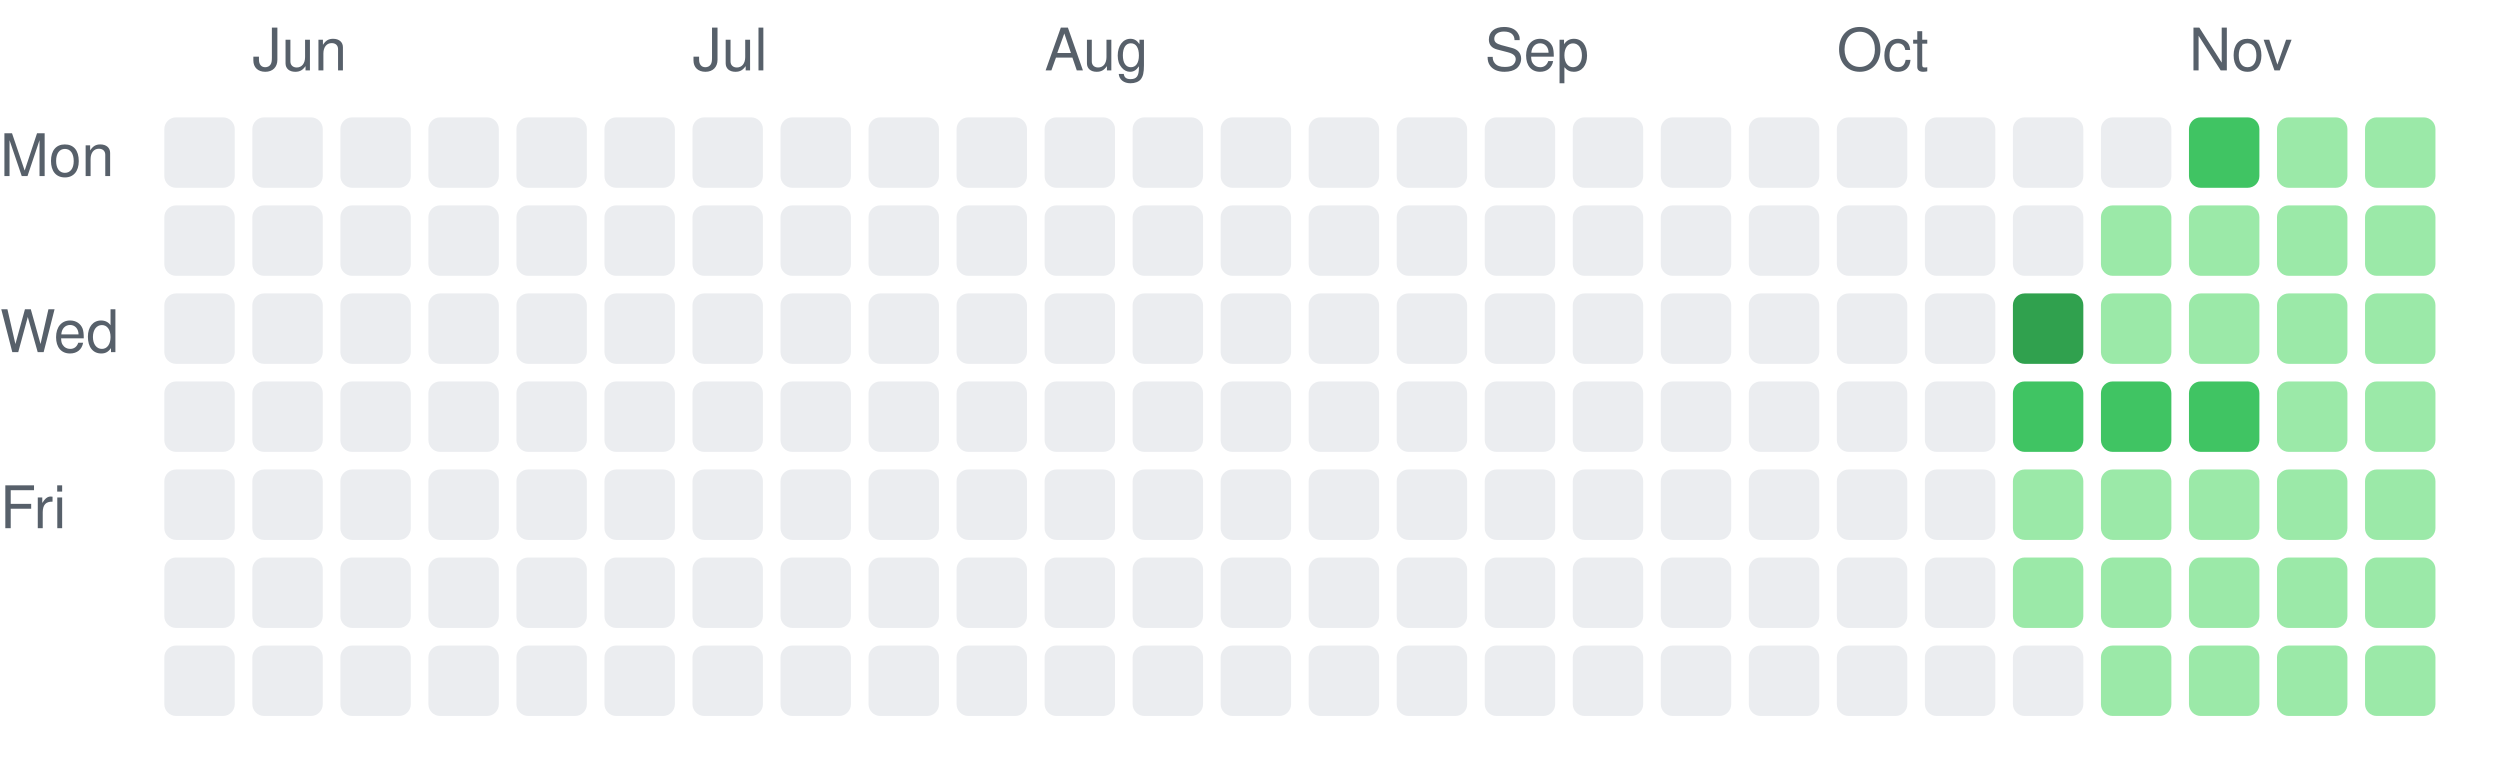
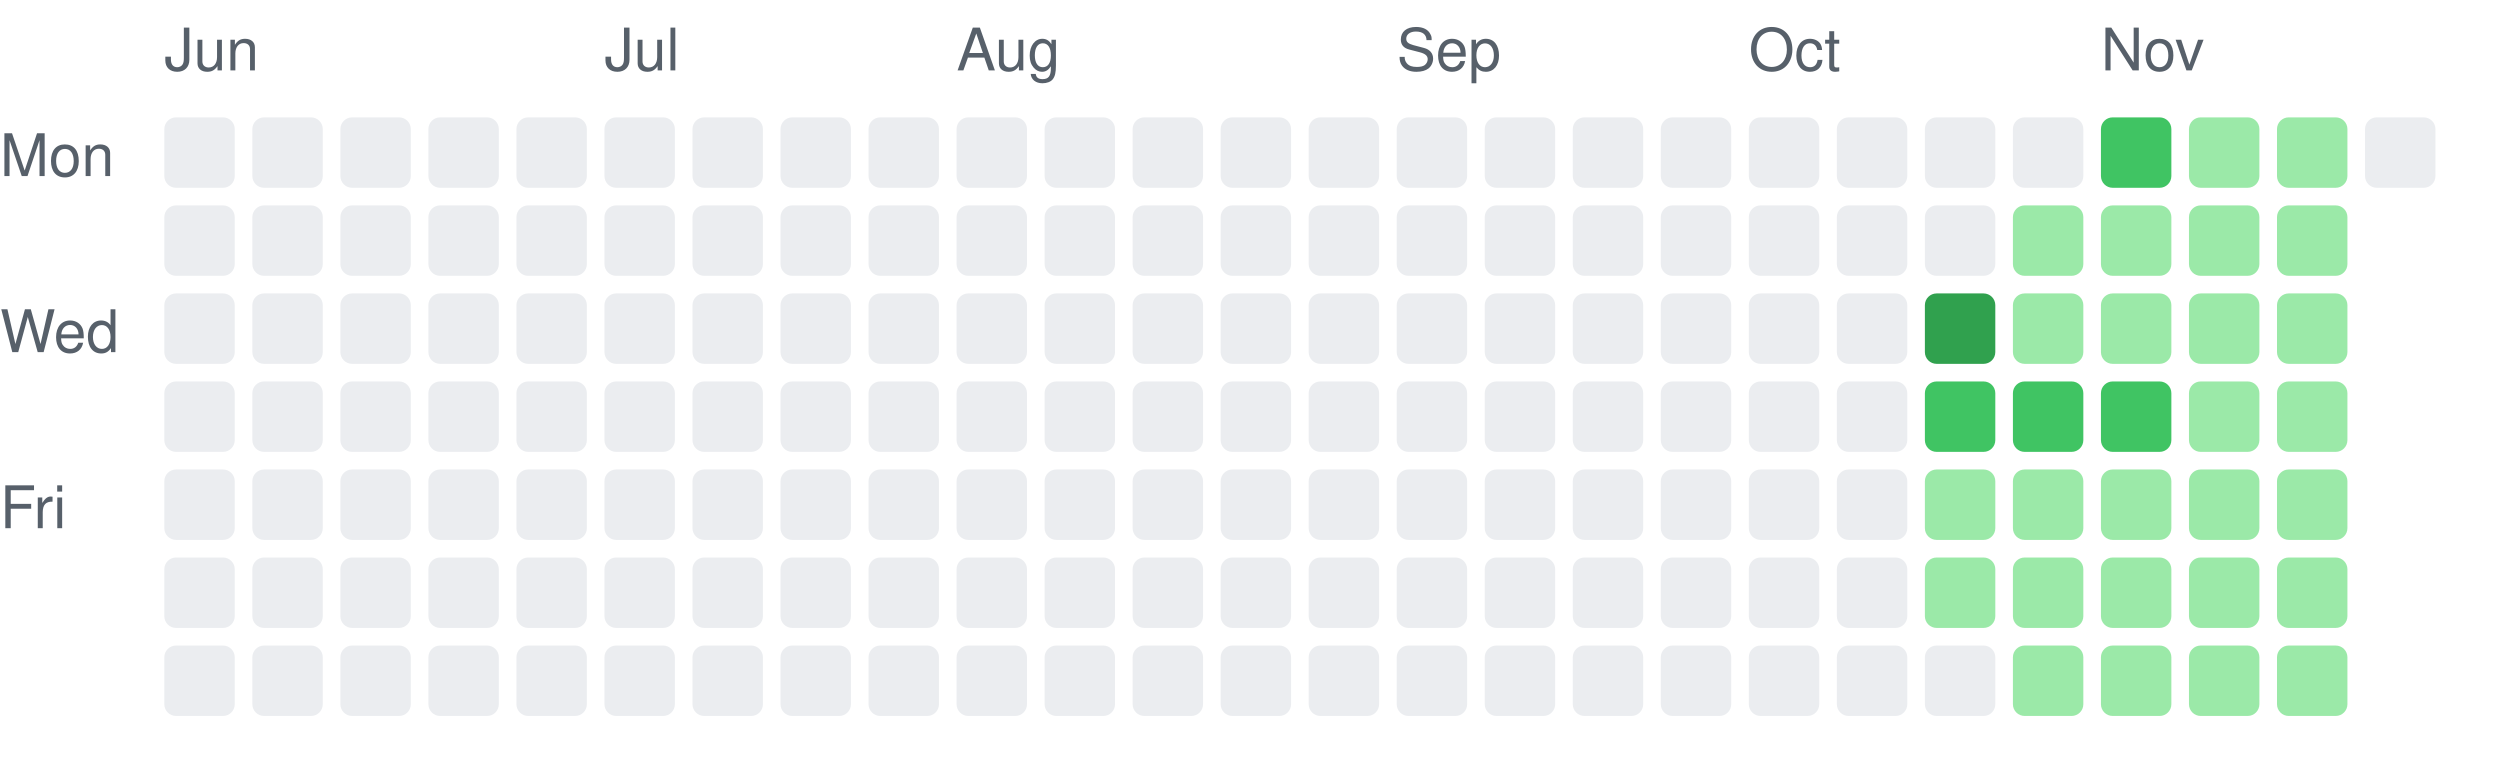
<svg xmlns="http://www.w3.org/2000/svg" width="426" height="131" viewBox="0 0 426 131" role="img" aria-label="Daily activity over the last 26 weeks">
  <style>.c0{fill:#ebedf0}.c1{fill:#9be9a8}.c2{fill:#40c463}.c3{fill:#30a14e}.c4{fill:#216e39}text{fill:#57606a;font:10px -apple-system,Segoe UI,Helvetica,Arial,sans-serif}@media (prefers-color-scheme: dark){.c0{fill:#161b22}.c1{fill:#0e4429}.c2{fill:#006d32}.c3{fill:#26a641}.c4{fill:#39d353}text{fill:#8b949e}}</style>
+   <text x="28" y="12">Jun</text>
  <rect class="c0" x="28" y="20" width="12" height="12" rx="2" />
  <rect class="c0" x="28" y="35" width="12" height="12" rx="2" />
  <rect class="c0" x="28" y="50" width="12" height="12" rx="2" />
  <rect class="c0" x="28" y="65" width="12" height="12" rx="2" />
  <rect class="c0" x="28" y="80" width="12" height="12" rx="2" />
  <rect class="c0" x="28" y="95" width="12" height="12" rx="2" />
  <rect class="c0" x="28" y="110" width="12" height="12" rx="2" />
-   <text x="43" y="12">Jun</text>
  <rect class="c0" x="43" y="20" width="12" height="12" rx="2" />
  <rect class="c0" x="43" y="35" width="12" height="12" rx="2" />
  <rect class="c0" x="43" y="50" width="12" height="12" rx="2" />
  <rect class="c0" x="43" y="65" width="12" height="12" rx="2" />
  <rect class="c0" x="43" y="80" width="12" height="12" rx="2" />
  <rect class="c0" x="43" y="95" width="12" height="12" rx="2" />
  <rect class="c0" x="43" y="110" width="12" height="12" rx="2" />
  <rect class="c0" x="58" y="20" width="12" height="12" rx="2" />
  <rect class="c0" x="58" y="35" width="12" height="12" rx="2" />
  <rect class="c0" x="58" y="50" width="12" height="12" rx="2" />
  <rect class="c0" x="58" y="65" width="12" height="12" rx="2" />
  <rect class="c0" x="58" y="80" width="12" height="12" rx="2" />
  <rect class="c0" x="58" y="95" width="12" height="12" rx="2" />
  <rect class="c0" x="58" y="110" width="12" height="12" rx="2" />
  <rect class="c0" x="73" y="20" width="12" height="12" rx="2" />
  <rect class="c0" x="73" y="35" width="12" height="12" rx="2" />
  <rect class="c0" x="73" y="50" width="12" height="12" rx="2" />
  <rect class="c0" x="73" y="65" width="12" height="12" rx="2" />
  <rect class="c0" x="73" y="80" width="12" height="12" rx="2" />
  <rect class="c0" x="73" y="95" width="12" height="12" rx="2" />
  <rect class="c0" x="73" y="110" width="12" height="12" rx="2" />
  <rect class="c0" x="88" y="20" width="12" height="12" rx="2" />
  <rect class="c0" x="88" y="35" width="12" height="12" rx="2" />
  <rect class="c0" x="88" y="50" width="12" height="12" rx="2" />
  <rect class="c0" x="88" y="65" width="12" height="12" rx="2" />
  <rect class="c0" x="88" y="80" width="12" height="12" rx="2" />
  <rect class="c0" x="88" y="95" width="12" height="12" rx="2" />
  <rect class="c0" x="88" y="110" width="12" height="12" rx="2" />
+   <text x="103" y="12">Jul</text>
  <rect class="c0" x="103" y="20" width="12" height="12" rx="2" />
  <rect class="c0" x="103" y="35" width="12" height="12" rx="2" />
  <rect class="c0" x="103" y="50" width="12" height="12" rx="2" />
  <rect class="c0" x="103" y="65" width="12" height="12" rx="2" />
  <rect class="c0" x="103" y="80" width="12" height="12" rx="2" />
  <rect class="c0" x="103" y="95" width="12" height="12" rx="2" />
  <rect class="c0" x="103" y="110" width="12" height="12" rx="2" />
-   <text x="118" y="12">Jul</text>
  <rect class="c0" x="118" y="20" width="12" height="12" rx="2" />
  <rect class="c0" x="118" y="35" width="12" height="12" rx="2" />
  <rect class="c0" x="118" y="50" width="12" height="12" rx="2" />
  <rect class="c0" x="118" y="65" width="12" height="12" rx="2" />
  <rect class="c0" x="118" y="80" width="12" height="12" rx="2" />
  <rect class="c0" x="118" y="95" width="12" height="12" rx="2" />
  <rect class="c0" x="118" y="110" width="12" height="12" rx="2" />
  <rect class="c0" x="133" y="20" width="12" height="12" rx="2" />
  <rect class="c0" x="133" y="35" width="12" height="12" rx="2" />
  <rect class="c0" x="133" y="50" width="12" height="12" rx="2" />
  <rect class="c0" x="133" y="65" width="12" height="12" rx="2" />
  <rect class="c0" x="133" y="80" width="12" height="12" rx="2" />
  <rect class="c0" x="133" y="95" width="12" height="12" rx="2" />
  <rect class="c0" x="133" y="110" width="12" height="12" rx="2" />
  <rect class="c0" x="148" y="20" width="12" height="12" rx="2" />
  <rect class="c0" x="148" y="35" width="12" height="12" rx="2" />
  <rect class="c0" x="148" y="50" width="12" height="12" rx="2" />
  <rect class="c0" x="148" y="65" width="12" height="12" rx="2" />
  <rect class="c0" x="148" y="80" width="12" height="12" rx="2" />
  <rect class="c0" x="148" y="95" width="12" height="12" rx="2" />
  <rect class="c0" x="148" y="110" width="12" height="12" rx="2" />
+   <text x="163" y="12">Aug</text>
  <rect class="c0" x="163" y="20" width="12" height="12" rx="2" />
  <rect class="c0" x="163" y="35" width="12" height="12" rx="2" />
  <rect class="c0" x="163" y="50" width="12" height="12" rx="2" />
  <rect class="c0" x="163" y="65" width="12" height="12" rx="2" />
  <rect class="c0" x="163" y="80" width="12" height="12" rx="2" />
  <rect class="c0" x="163" y="95" width="12" height="12" rx="2" />
  <rect class="c0" x="163" y="110" width="12" height="12" rx="2" />
-   <text x="178" y="12">Aug</text>
  <rect class="c0" x="178" y="20" width="12" height="12" rx="2" />
  <rect class="c0" x="178" y="35" width="12" height="12" rx="2" />
  <rect class="c0" x="178" y="50" width="12" height="12" rx="2" />
  <rect class="c0" x="178" y="65" width="12" height="12" rx="2" />
  <rect class="c0" x="178" y="80" width="12" height="12" rx="2" />
  <rect class="c0" x="178" y="95" width="12" height="12" rx="2" />
  <rect class="c0" x="178" y="110" width="12" height="12" rx="2" />
  <rect class="c0" x="193" y="20" width="12" height="12" rx="2" />
  <rect class="c0" x="193" y="35" width="12" height="12" rx="2" />
  <rect class="c0" x="193" y="50" width="12" height="12" rx="2" />
  <rect class="c0" x="193" y="65" width="12" height="12" rx="2" />
  <rect class="c0" x="193" y="80" width="12" height="12" rx="2" />
  <rect class="c0" x="193" y="95" width="12" height="12" rx="2" />
  <rect class="c0" x="193" y="110" width="12" height="12" rx="2" />
  <rect class="c0" x="208" y="20" width="12" height="12" rx="2" />
  <rect class="c0" x="208" y="35" width="12" height="12" rx="2" />
  <rect class="c0" x="208" y="50" width="12" height="12" rx="2" />
  <rect class="c0" x="208" y="65" width="12" height="12" rx="2" />
  <rect class="c0" x="208" y="80" width="12" height="12" rx="2" />
  <rect class="c0" x="208" y="95" width="12" height="12" rx="2" />
  <rect class="c0" x="208" y="110" width="12" height="12" rx="2" />
  <rect class="c0" x="223" y="20" width="12" height="12" rx="2" />
  <rect class="c0" x="223" y="35" width="12" height="12" rx="2" />
  <rect class="c0" x="223" y="50" width="12" height="12" rx="2" />
  <rect class="c0" x="223" y="65" width="12" height="12" rx="2" />
  <rect class="c0" x="223" y="80" width="12" height="12" rx="2" />
  <rect class="c0" x="223" y="95" width="12" height="12" rx="2" />
  <rect class="c0" x="223" y="110" width="12" height="12" rx="2" />
+   <text x="238" y="12">Sep</text>
  <rect class="c0" x="238" y="20" width="12" height="12" rx="2" />
  <rect class="c0" x="238" y="35" width="12" height="12" rx="2" />
  <rect class="c0" x="238" y="50" width="12" height="12" rx="2" />
  <rect class="c0" x="238" y="65" width="12" height="12" rx="2" />
  <rect class="c0" x="238" y="80" width="12" height="12" rx="2" />
  <rect class="c0" x="238" y="95" width="12" height="12" rx="2" />
  <rect class="c0" x="238" y="110" width="12" height="12" rx="2" />
-   <text x="253" y="12">Sep</text>
  <rect class="c0" x="253" y="20" width="12" height="12" rx="2" />
  <rect class="c0" x="253" y="35" width="12" height="12" rx="2" />
  <rect class="c0" x="253" y="50" width="12" height="12" rx="2" />
  <rect class="c0" x="253" y="65" width="12" height="12" rx="2" />
  <rect class="c0" x="253" y="80" width="12" height="12" rx="2" />
  <rect class="c0" x="253" y="95" width="12" height="12" rx="2" />
  <rect class="c0" x="253" y="110" width="12" height="12" rx="2" />
  <rect class="c0" x="268" y="20" width="12" height="12" rx="2" />
  <rect class="c0" x="268" y="35" width="12" height="12" rx="2" />
  <rect class="c0" x="268" y="50" width="12" height="12" rx="2" />
  <rect class="c0" x="268" y="65" width="12" height="12" rx="2" />
  <rect class="c0" x="268" y="80" width="12" height="12" rx="2" />
  <rect class="c0" x="268" y="95" width="12" height="12" rx="2" />
  <rect class="c0" x="268" y="110" width="12" height="12" rx="2" />
  <rect class="c0" x="283" y="20" width="12" height="12" rx="2" />
  <rect class="c0" x="283" y="35" width="12" height="12" rx="2" />
  <rect class="c0" x="283" y="50" width="12" height="12" rx="2" />
  <rect class="c0" x="283" y="65" width="12" height="12" rx="2" />
  <rect class="c0" x="283" y="80" width="12" height="12" rx="2" />
  <rect class="c0" x="283" y="95" width="12" height="12" rx="2" />
  <rect class="c0" x="283" y="110" width="12" height="12" rx="2" />
+   <text x="298" y="12">Oct</text>
  <rect class="c0" x="298" y="20" width="12" height="12" rx="2" />
  <rect class="c0" x="298" y="35" width="12" height="12" rx="2" />
  <rect class="c0" x="298" y="50" width="12" height="12" rx="2" />
  <rect class="c0" x="298" y="65" width="12" height="12" rx="2" />
  <rect class="c0" x="298" y="80" width="12" height="12" rx="2" />
  <rect class="c0" x="298" y="95" width="12" height="12" rx="2" />
  <rect class="c0" x="298" y="110" width="12" height="12" rx="2" />
-   <text x="313" y="12">Oct</text>
  <rect class="c0" x="313" y="20" width="12" height="12" rx="2" />
  <rect class="c0" x="313" y="35" width="12" height="12" rx="2" />
  <rect class="c0" x="313" y="50" width="12" height="12" rx="2" />
  <rect class="c0" x="313" y="65" width="12" height="12" rx="2" />
  <rect class="c0" x="313" y="80" width="12" height="12" rx="2" />
  <rect class="c0" x="313" y="95" width="12" height="12" rx="2" />
  <rect class="c0" x="313" y="110" width="12" height="12" rx="2" />
  <rect class="c0" x="328" y="20" width="12" height="12" rx="2" />
  <rect class="c0" x="328" y="35" width="12" height="12" rx="2" />
-   <rect class="c0" x="328" y="50" width="12" height="12" rx="2" />
-   <rect class="c0" x="328" y="65" width="12" height="12" rx="2" />
-   <rect class="c0" x="328" y="80" width="12" height="12" rx="2" />
-   <rect class="c0" x="328" y="95" width="12" height="12" rx="2" />
+   <rect class="c3" x="328" y="50" width="12" height="12" rx="2" />
+   <rect class="c2" x="328" y="65" width="12" height="12" rx="2" />
+   <rect class="c1" x="328" y="80" width="12" height="12" rx="2" />
+   <rect class="c1" x="328" y="95" width="12" height="12" rx="2" />
  <rect class="c0" x="328" y="110" width="12" height="12" rx="2" />
  <rect class="c0" x="343" y="20" width="12" height="12" rx="2" />
-   <rect class="c0" x="343" y="35" width="12" height="12" rx="2" />
-   <rect class="c3" x="343" y="50" width="12" height="12" rx="2" />
+   <rect class="c1" x="343" y="35" width="12" height="12" rx="2" />
+   <rect class="c1" x="343" y="50" width="12" height="12" rx="2" />
  <rect class="c2" x="343" y="65" width="12" height="12" rx="2" />
  <rect class="c1" x="343" y="80" width="12" height="12" rx="2" />
  <rect class="c1" x="343" y="95" width="12" height="12" rx="2" />
-   <rect class="c0" x="343" y="110" width="12" height="12" rx="2" />
-   <rect class="c0" x="358" y="20" width="12" height="12" rx="2" />
+   <rect class="c1" x="343" y="110" width="12" height="12" rx="2" />
+   <text x="358" y="12">Nov</text>
+   <rect class="c2" x="358" y="20" width="12" height="12" rx="2" />
  <rect class="c1" x="358" y="35" width="12" height="12" rx="2" />
  <rect class="c1" x="358" y="50" width="12" height="12" rx="2" />
  <rect class="c2" x="358" y="65" width="12" height="12" rx="2" />
  <rect class="c1" x="358" y="80" width="12" height="12" rx="2" />
  <rect class="c1" x="358" y="95" width="12" height="12" rx="2" />
  <rect class="c1" x="358" y="110" width="12" height="12" rx="2" />
-   <text x="373" y="12">Nov</text>
-   <rect class="c2" x="373" y="20" width="12" height="12" rx="2" />
+   <rect class="c1" x="373" y="20" width="12" height="12" rx="2" />
  <rect class="c1" x="373" y="35" width="12" height="12" rx="2" />
  <rect class="c1" x="373" y="50" width="12" height="12" rx="2" />
-   <rect class="c2" x="373" y="65" width="12" height="12" rx="2" />
+   <rect class="c1" x="373" y="65" width="12" height="12" rx="2" />
  <rect class="c1" x="373" y="80" width="12" height="12" rx="2" />
  <rect class="c1" x="373" y="95" width="12" height="12" rx="2" />
  <rect class="c1" x="373" y="110" width="12" height="12" rx="2" />
  <rect class="c1" x="388" y="20" width="12" height="12" rx="2" />
  <rect class="c1" x="388" y="35" width="12" height="12" rx="2" />
  <rect class="c1" x="388" y="50" width="12" height="12" rx="2" />
  <rect class="c1" x="388" y="65" width="12" height="12" rx="2" />
  <rect class="c1" x="388" y="80" width="12" height="12" rx="2" />
  <rect class="c1" x="388" y="95" width="12" height="12" rx="2" />
  <rect class="c1" x="388" y="110" width="12" height="12" rx="2" />
-   <rect class="c1" x="403" y="20" width="12" height="12" rx="2" />
-   <rect class="c1" x="403" y="35" width="12" height="12" rx="2" />
-   <rect class="c1" x="403" y="50" width="12" height="12" rx="2" />
-   <rect class="c1" x="403" y="65" width="12" height="12" rx="2" />
-   <rect class="c1" x="403" y="80" width="12" height="12" rx="2" />
-   <rect class="c1" x="403" y="95" width="12" height="12" rx="2" />
-   <rect class="c1" x="403" y="110" width="12" height="12" rx="2" />
+   <rect class="c0" x="403" y="20" width="12" height="12" rx="2" />
  <text x="0" y="30">Mon</text>
  <text x="0" y="60">Wed</text>
  <text x="0" y="90">Fri</text>
</svg>
